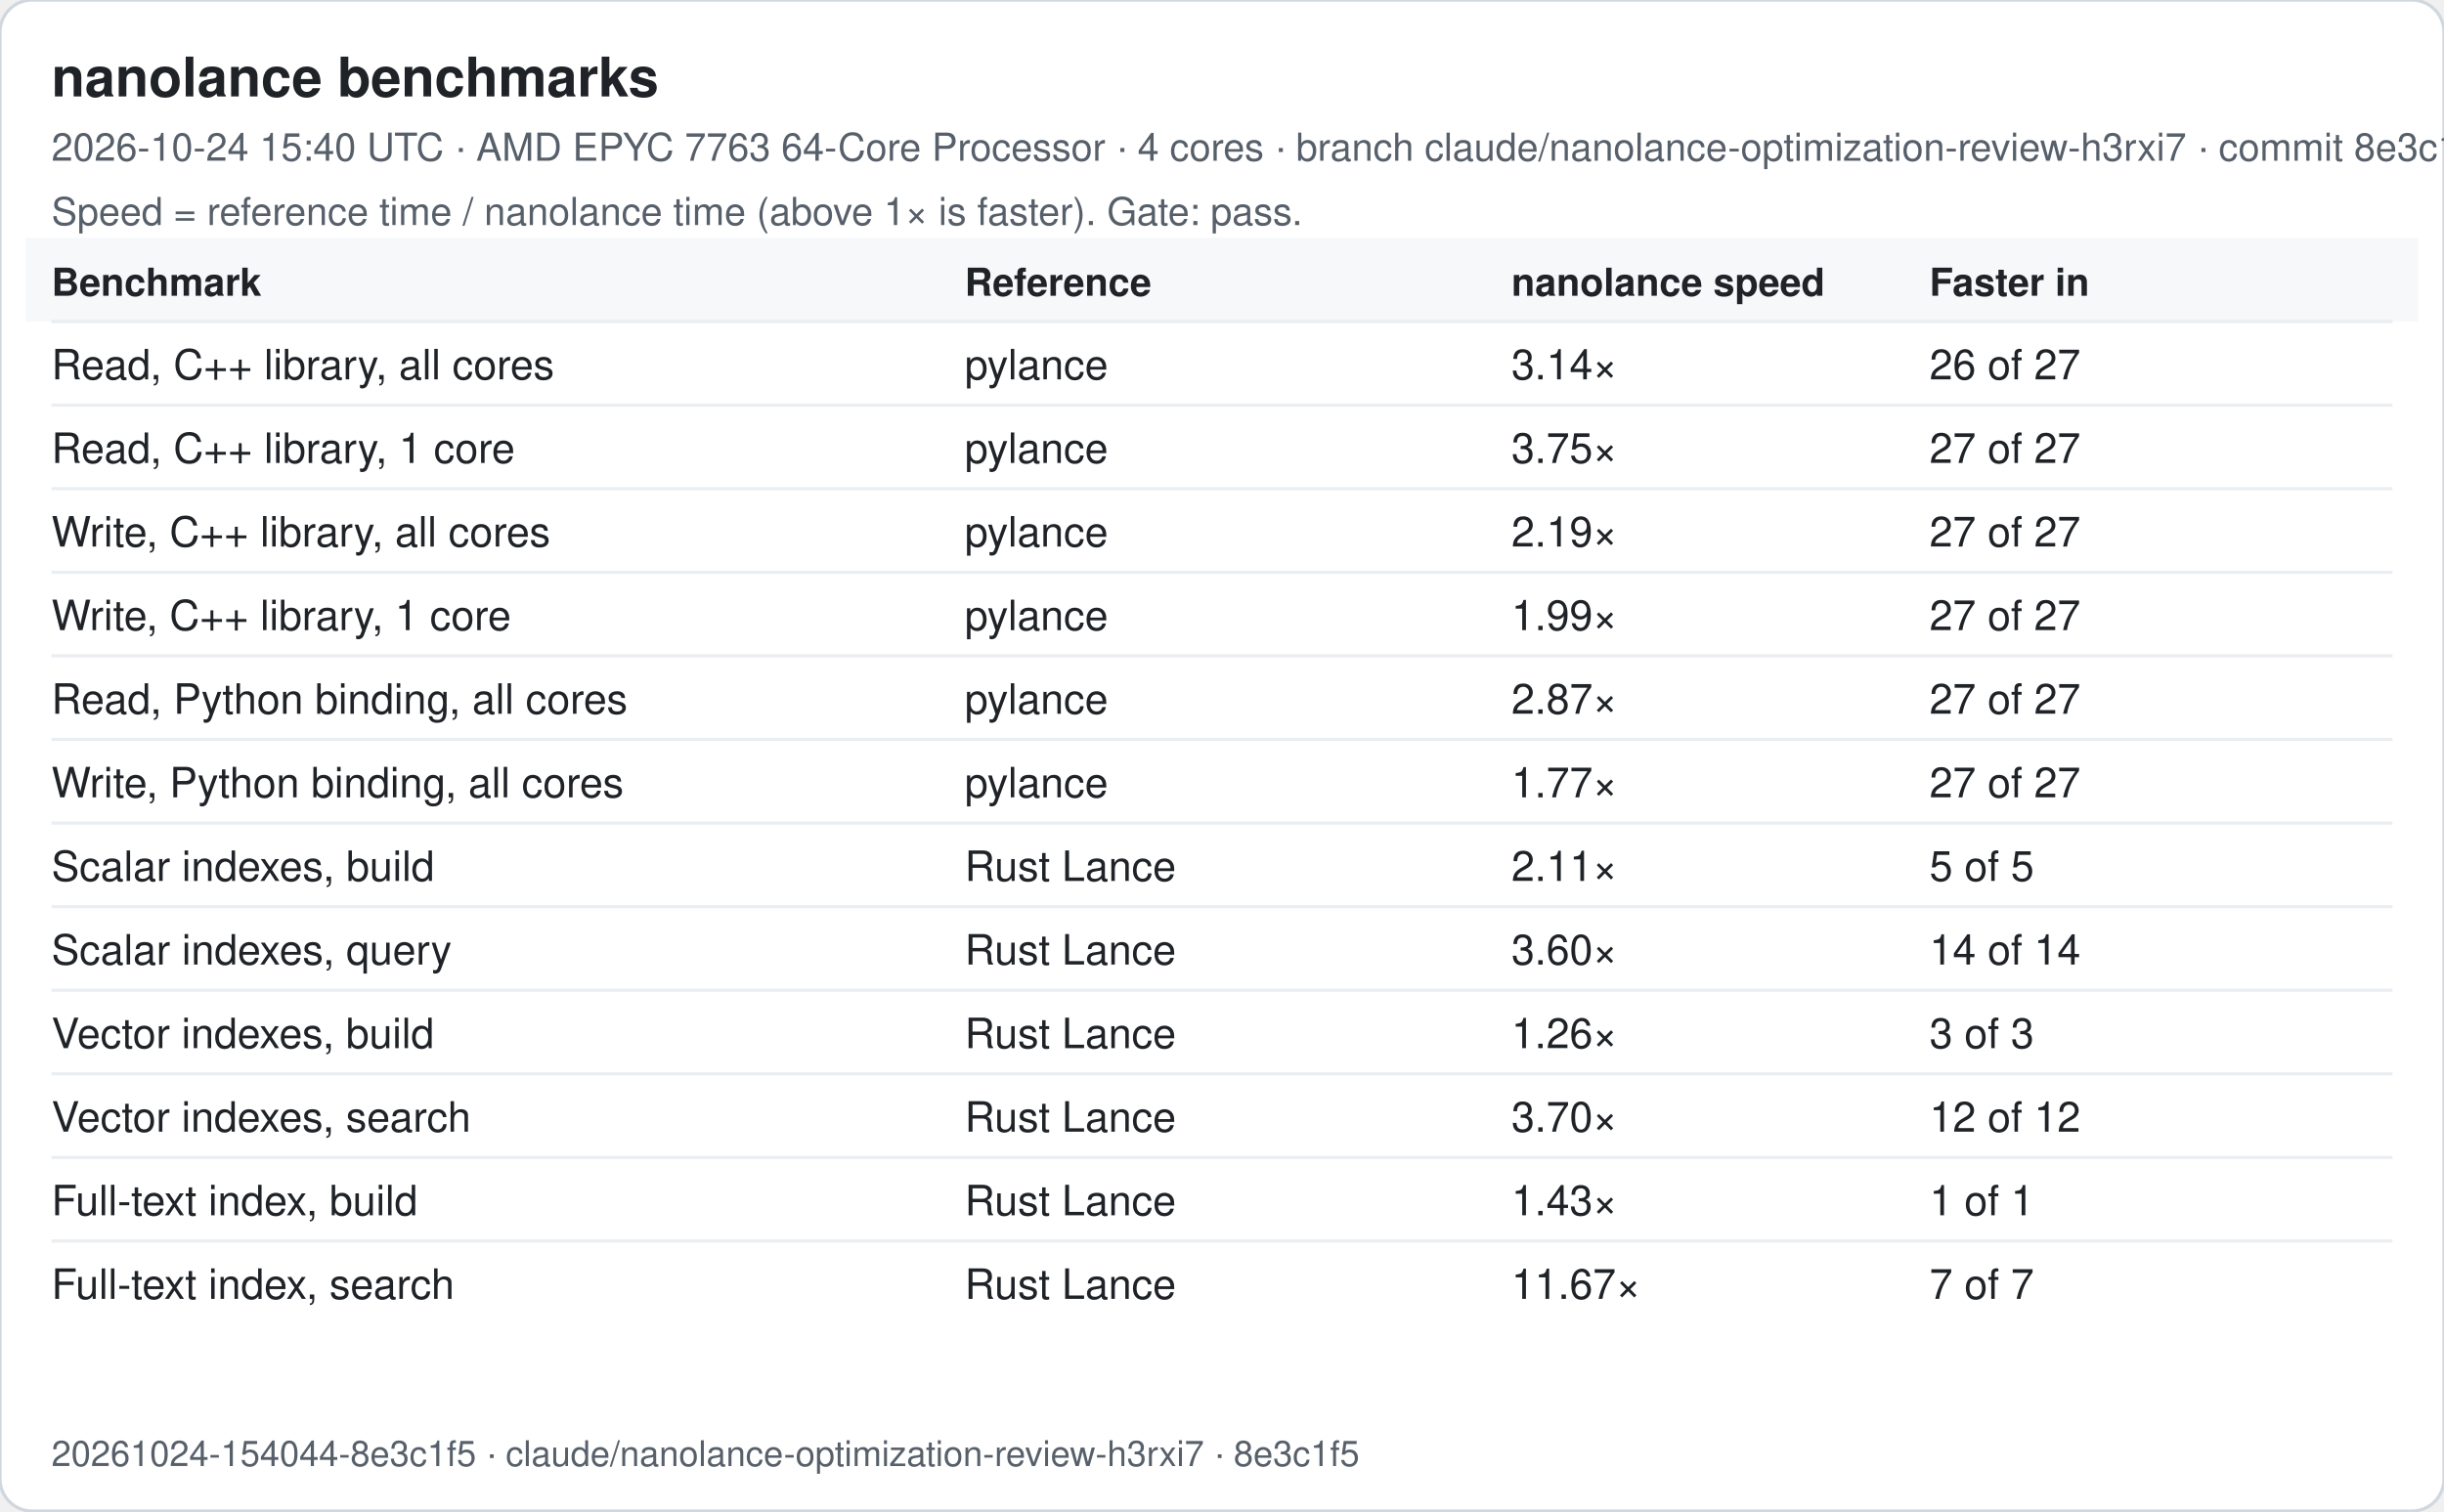
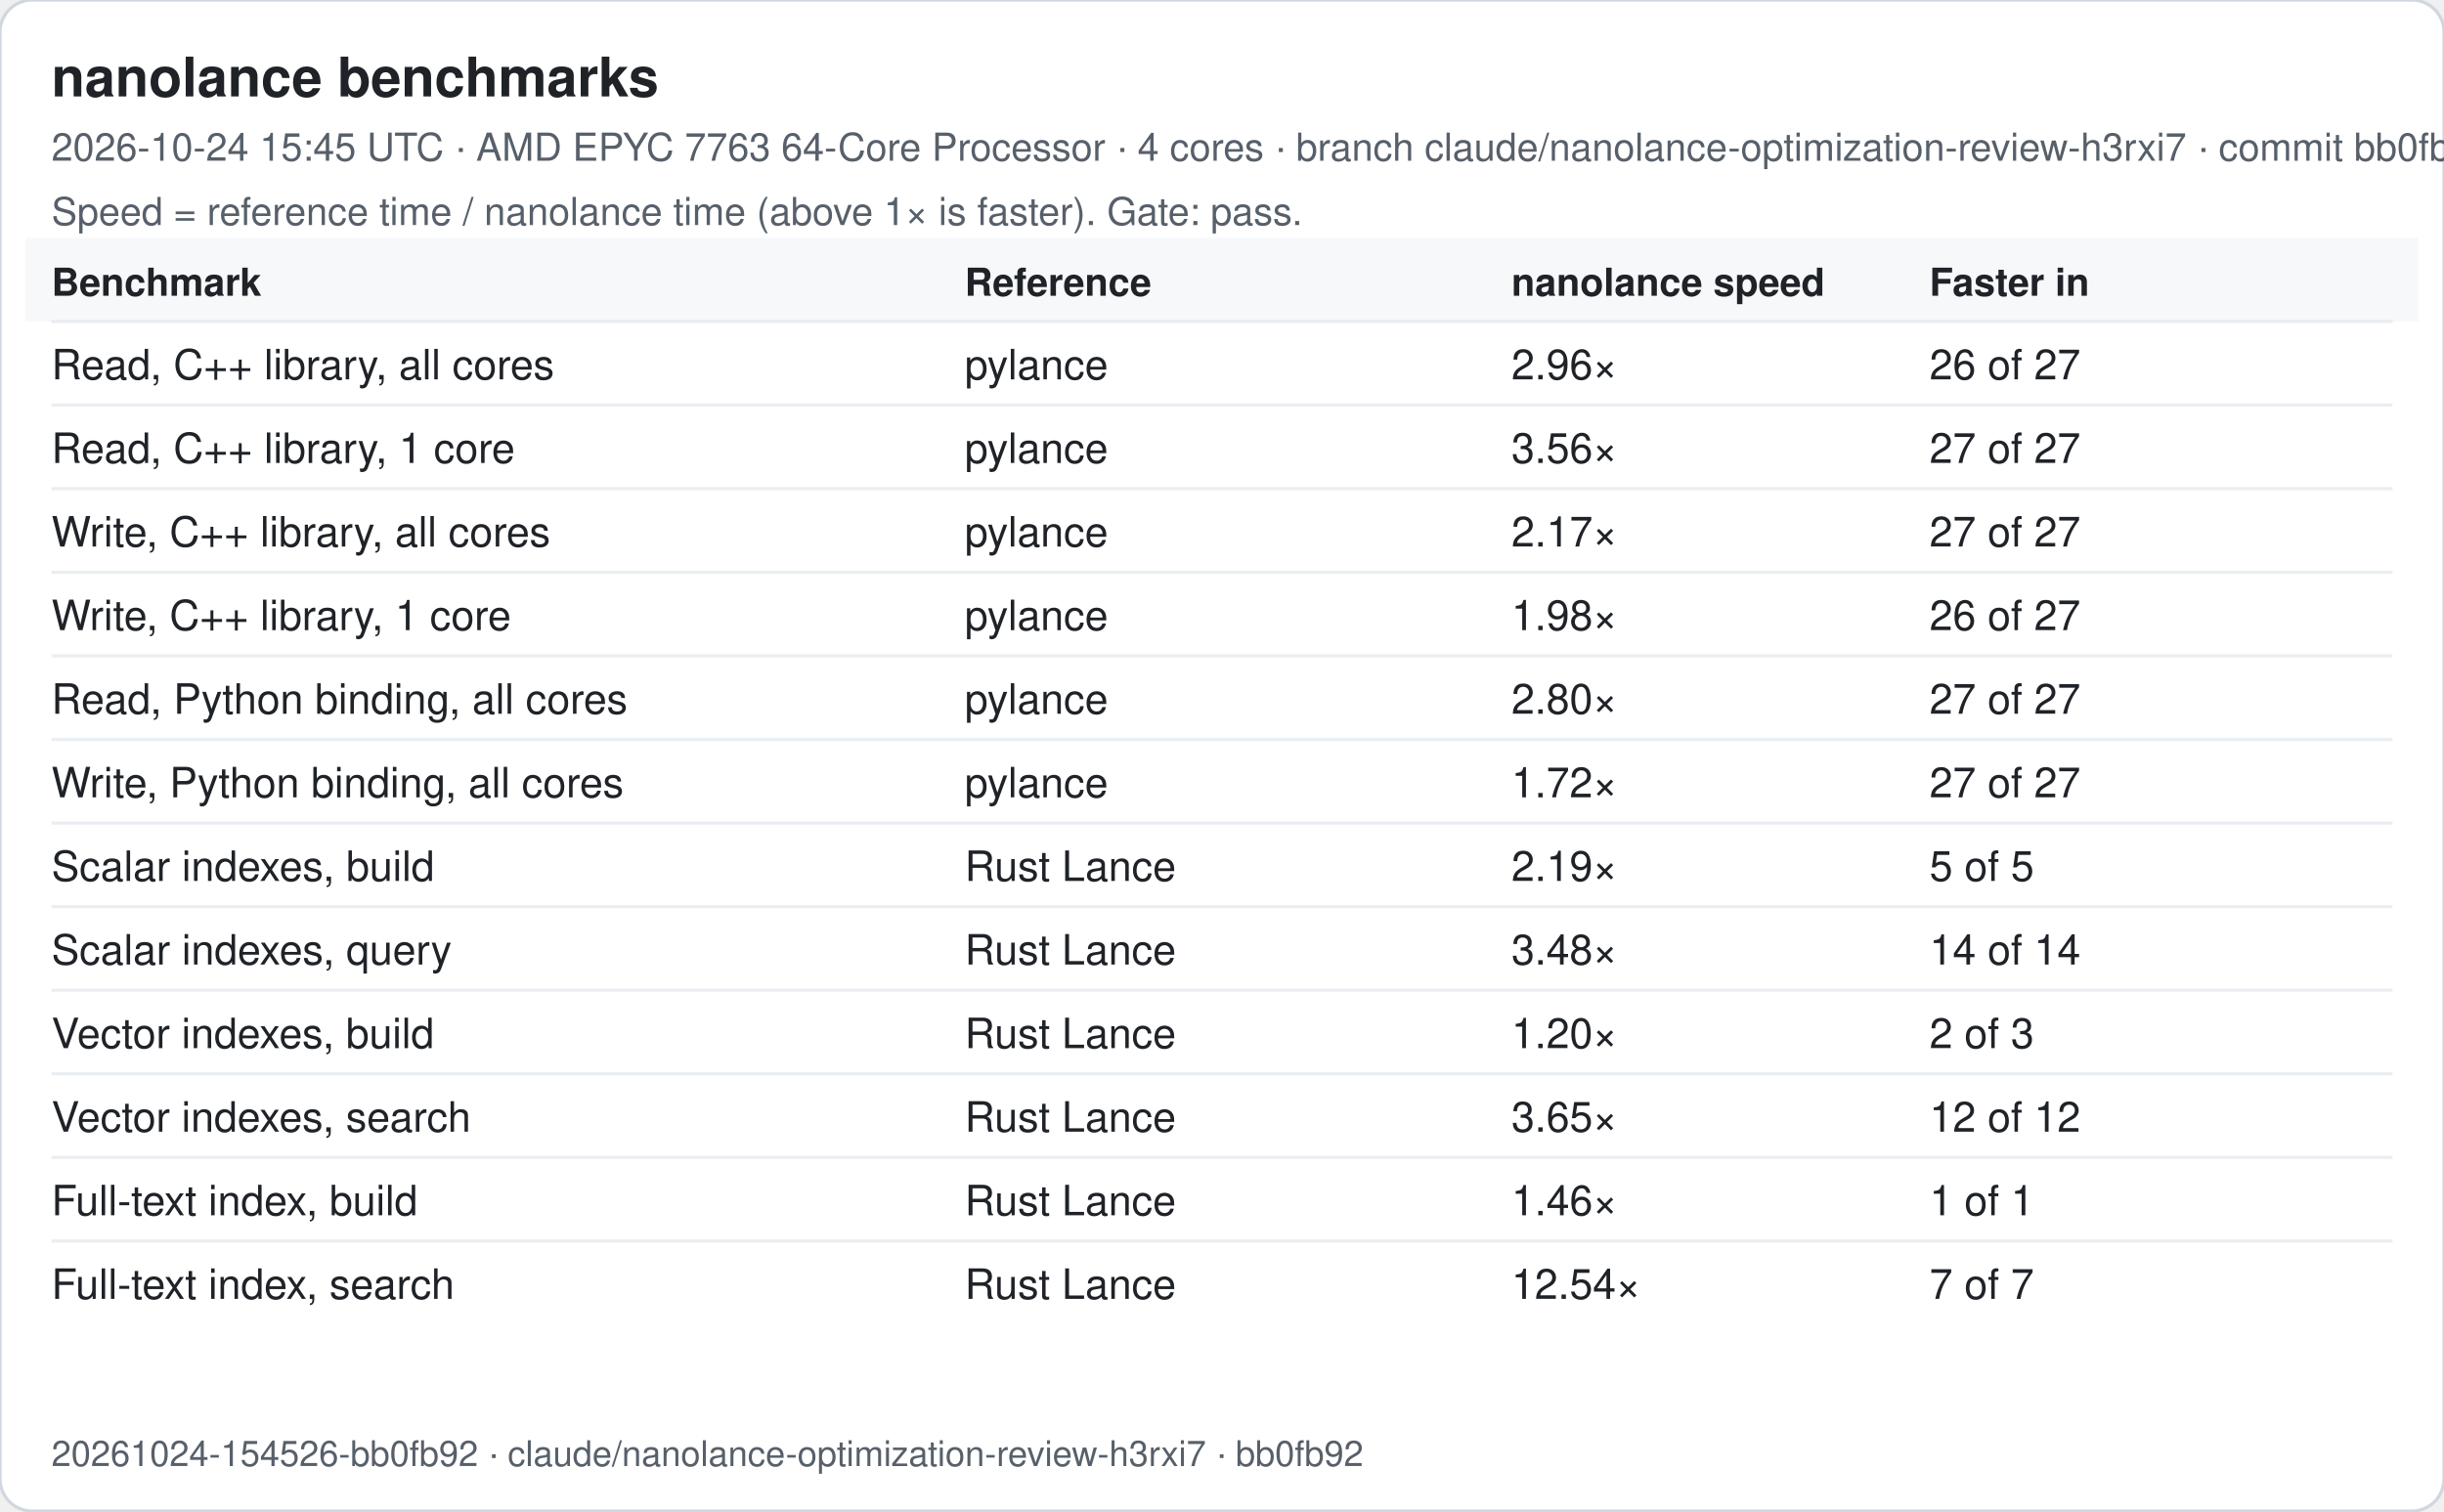
<svg xmlns="http://www.w3.org/2000/svg" width="760" height="470" viewBox="0 0 760 470" font-family="-apple-system, Segoe UI, Helvetica, Arial, sans-serif">
  <rect width="760" height="470" rx="10" fill="#ffffff" stroke="#d0d7de" />
  <text x="16" y="30" font-size="17" font-weight="600" fill="#1f2328">nanolance benchmarks</text>
-   <text x="16" y="50" font-size="12" fill="#57606a">2026-10-24 15:40 UTC · AMD EPYC 7763 64-Core Processor · 4 cores · branch claude/nanolance-optimization-review-h3rxi7 · commit 8e3c1f5</text>
+   <text x="16" y="50" font-size="12" fill="#57606a">2026-10-24 15:45 UTC · AMD EPYC 7763 64-Core Processor · 4 cores · branch claude/nanolance-optimization-review-h3rxi7 · commit bb0fb92</text>
  <text x="16" y="70" font-size="12" fill="#57606a">Speed = reference time / nanolance time (above 1× is faster). Gate: pass.</text>
  <rect x="8" y="74" width="744" height="26" fill="#f6f8fa" />
  <text x="16" y="92" font-size="12" font-weight="600" fill="#1f2328">Benchmark</text>
  <text x="300" y="92" font-size="12" font-weight="600" fill="#1f2328">Reference</text>
  <text x="470" y="92" font-size="12" font-weight="600" fill="#1f2328">nanolance speed</text>
  <text x="600" y="92" font-size="12" font-weight="600" fill="#1f2328">Faster in</text>
  <line x1="16" x2="744" y1="100" y2="100" stroke="#eaeef2" />
  <text x="16" y="118" font-size="13" fill="#1f2328">Read, C++ library, all cores</text>
  <text x="300" y="118" font-size="13" fill="#1f2328">pylance</text>
-   <text x="470" y="118" font-size="13" fill="#1f2328">3.14×</text>
+   <text x="470" y="118" font-size="13" fill="#1f2328">2.96×</text>
  <text x="600" y="118" font-size="13" fill="#1f2328">26 of 27</text>
  <line x1="16" x2="744" y1="126" y2="126" stroke="#eaeef2" />
  <text x="16" y="144" font-size="13" fill="#1f2328">Read, C++ library, 1 core</text>
  <text x="300" y="144" font-size="13" fill="#1f2328">pylance</text>
-   <text x="470" y="144" font-size="13" fill="#1f2328">3.75×</text>
+   <text x="470" y="144" font-size="13" fill="#1f2328">3.56×</text>
  <text x="600" y="144" font-size="13" fill="#1f2328">27 of 27</text>
  <line x1="16" x2="744" y1="152" y2="152" stroke="#eaeef2" />
  <text x="16" y="170" font-size="13" fill="#1f2328">Write, C++ library, all cores</text>
  <text x="300" y="170" font-size="13" fill="#1f2328">pylance</text>
-   <text x="470" y="170" font-size="13" fill="#1f2328">2.19×</text>
+   <text x="470" y="170" font-size="13" fill="#1f2328">2.17×</text>
  <text x="600" y="170" font-size="13" fill="#1f2328">27 of 27</text>
  <line x1="16" x2="744" y1="178" y2="178" stroke="#eaeef2" />
  <text x="16" y="196" font-size="13" fill="#1f2328">Write, C++ library, 1 core</text>
  <text x="300" y="196" font-size="13" fill="#1f2328">pylance</text>
-   <text x="470" y="196" font-size="13" fill="#1f2328">1.99×</text>
-   <text x="600" y="196" font-size="13" fill="#1f2328">27 of 27</text>
+   <text x="470" y="196" font-size="13" fill="#1f2328">1.98×</text>
+   <text x="600" y="196" font-size="13" fill="#1f2328">26 of 27</text>
  <line x1="16" x2="744" y1="204" y2="204" stroke="#eaeef2" />
  <text x="16" y="222" font-size="13" fill="#1f2328">Read, Python binding, all cores</text>
  <text x="300" y="222" font-size="13" fill="#1f2328">pylance</text>
-   <text x="470" y="222" font-size="13" fill="#1f2328">2.87×</text>
+   <text x="470" y="222" font-size="13" fill="#1f2328">2.80×</text>
  <text x="600" y="222" font-size="13" fill="#1f2328">27 of 27</text>
  <line x1="16" x2="744" y1="230" y2="230" stroke="#eaeef2" />
  <text x="16" y="248" font-size="13" fill="#1f2328">Write, Python binding, all cores</text>
  <text x="300" y="248" font-size="13" fill="#1f2328">pylance</text>
-   <text x="470" y="248" font-size="13" fill="#1f2328">1.77×</text>
+   <text x="470" y="248" font-size="13" fill="#1f2328">1.72×</text>
  <text x="600" y="248" font-size="13" fill="#1f2328">27 of 27</text>
  <line x1="16" x2="744" y1="256" y2="256" stroke="#eaeef2" />
  <text x="16" y="274" font-size="13" fill="#1f2328">Scalar indexes, build</text>
  <text x="300" y="274" font-size="13" fill="#1f2328">Rust Lance</text>
-   <text x="470" y="274" font-size="13" fill="#1f2328">2.11×</text>
+   <text x="470" y="274" font-size="13" fill="#1f2328">2.19×</text>
  <text x="600" y="274" font-size="13" fill="#1f2328">5 of 5</text>
  <line x1="16" x2="744" y1="282" y2="282" stroke="#eaeef2" />
  <text x="16" y="300" font-size="13" fill="#1f2328">Scalar indexes, query</text>
  <text x="300" y="300" font-size="13" fill="#1f2328">Rust Lance</text>
-   <text x="470" y="300" font-size="13" fill="#1f2328">3.60×</text>
+   <text x="470" y="300" font-size="13" fill="#1f2328">3.48×</text>
  <text x="600" y="300" font-size="13" fill="#1f2328">14 of 14</text>
  <line x1="16" x2="744" y1="308" y2="308" stroke="#eaeef2" />
  <text x="16" y="326" font-size="13" fill="#1f2328">Vector indexes, build</text>
  <text x="300" y="326" font-size="13" fill="#1f2328">Rust Lance</text>
-   <text x="470" y="326" font-size="13" fill="#1f2328">1.26×</text>
-   <text x="600" y="326" font-size="13" fill="#1f2328">3 of 3</text>
+   <text x="470" y="326" font-size="13" fill="#1f2328">1.20×</text>
+   <text x="600" y="326" font-size="13" fill="#1f2328">2 of 3</text>
  <line x1="16" x2="744" y1="334" y2="334" stroke="#eaeef2" />
  <text x="16" y="352" font-size="13" fill="#1f2328">Vector indexes, search</text>
  <text x="300" y="352" font-size="13" fill="#1f2328">Rust Lance</text>
-   <text x="470" y="352" font-size="13" fill="#1f2328">3.70×</text>
+   <text x="470" y="352" font-size="13" fill="#1f2328">3.65×</text>
  <text x="600" y="352" font-size="13" fill="#1f2328">12 of 12</text>
  <line x1="16" x2="744" y1="360" y2="360" stroke="#eaeef2" />
  <text x="16" y="378" font-size="13" fill="#1f2328">Full-text index, build</text>
  <text x="300" y="378" font-size="13" fill="#1f2328">Rust Lance</text>
-   <text x="470" y="378" font-size="13" fill="#1f2328">1.43×</text>
+   <text x="470" y="378" font-size="13" fill="#1f2328">1.46×</text>
  <text x="600" y="378" font-size="13" fill="#1f2328">1 of 1</text>
  <line x1="16" x2="744" y1="386" y2="386" stroke="#eaeef2" />
  <text x="16" y="404" font-size="13" fill="#1f2328">Full-text index, search</text>
  <text x="300" y="404" font-size="13" fill="#1f2328">Rust Lance</text>
-   <text x="470" y="404" font-size="13" fill="#1f2328">11.67×</text>
+   <text x="470" y="404" font-size="13" fill="#1f2328">12.54×</text>
  <text x="600" y="404" font-size="13" fill="#1f2328">7 of 7</text>
-   <text x="16" y="456" font-size="11" fill="#57606a">20261024-154044-8e3c1f5 · claude/nanolance-optimization-review-h3rxi7 · 8e3c1f5</text>
+   <text x="16" y="456" font-size="11" fill="#57606a">20261024-154526-bb0fb92 · claude/nanolance-optimization-review-h3rxi7 · bb0fb92</text>
</svg>
